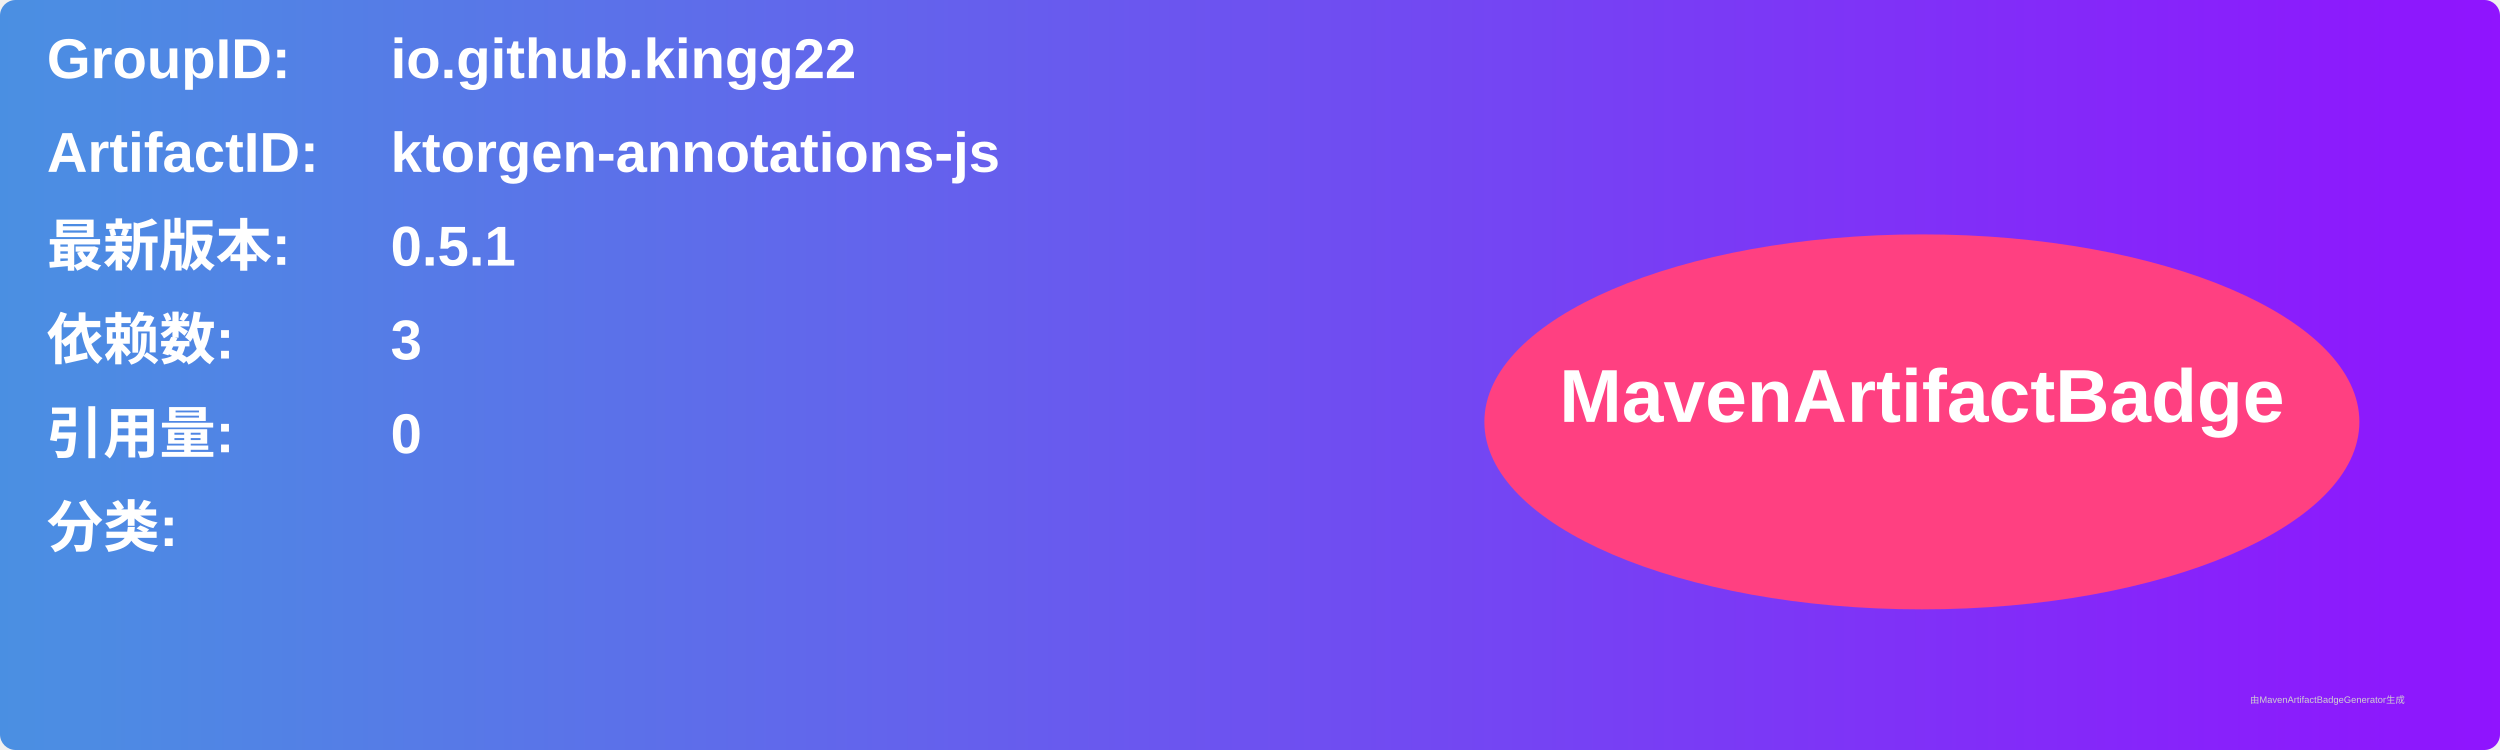
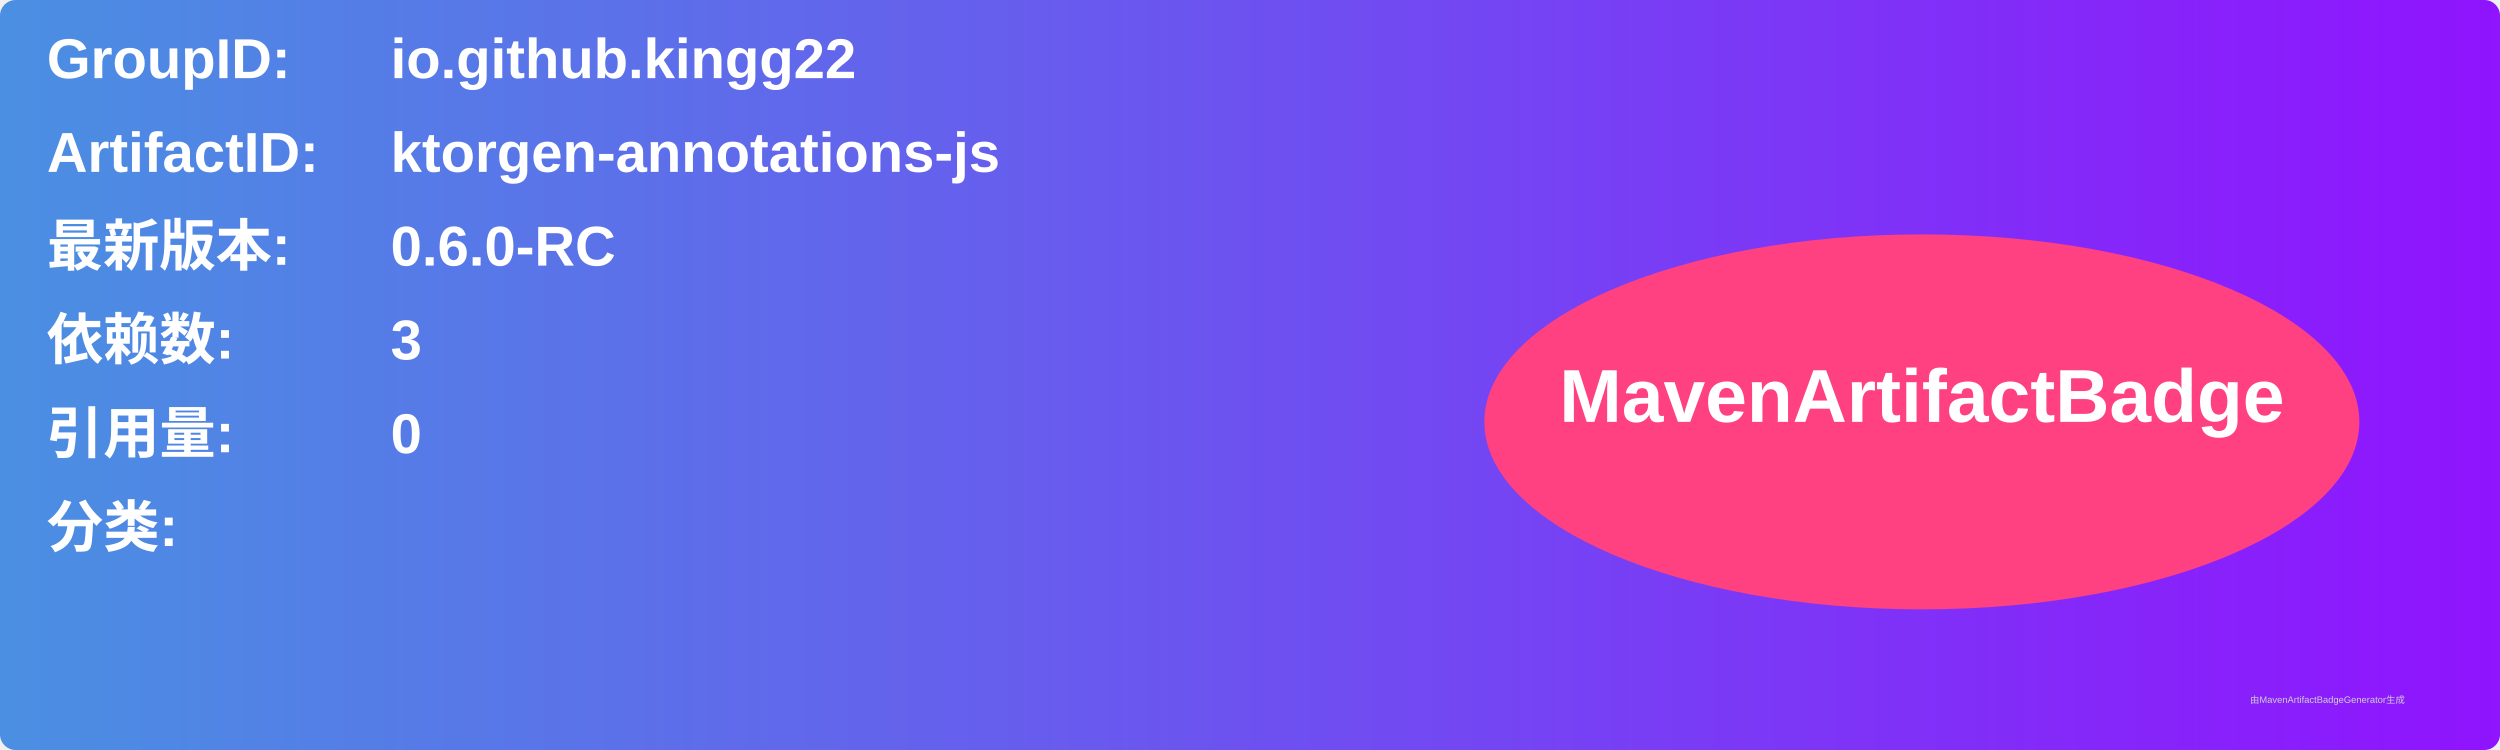
<svg xmlns="http://www.w3.org/2000/svg" width="800" height="240" viewBox="0 0 800 240">
  <linearGradient id="grad" x1="0%" y1="0%" x2="100%" y2="0%">
    <stop offset="0%" stop-color="#4a90e2" />
    <stop offset="100%" stop-color="#9013fe" />
  </linearGradient>
  <rect width="100%" height="100%" rx="5" ry="5" fill="url(#grad)" />
  <g transform="translate(15, 15)">
    <text x="0" y="10" font-family="Arial" font-size="18" fill="white" font-weight="bold" width="260">GroupID:</text>
    <text x="110" y="10" font-family="Arial" font-size="18" fill="white" font-weight="bold" width="460">io.github.kingg22</text>
    <text x="0" y="40" font-family="Arial" font-size="18" fill="white" font-weight="bold" width="260">ArtifactID:</text>
    <text x="110" y="40" font-family="Arial" font-size="18" fill="white" font-weight="bold" width="460">ktorgen-annotations-js</text>
    <text x="0" y="70" font-family="Arial" font-size="18" fill="white" font-weight="bold">最新版本:</text>
    <text x="110" y="70" font-family="Arial" font-size="18" fill="white" font-weight="bold">
-       <tspan font-weight="bold">0.5.1</tspan>
+       <tspan font-weight="bold">0.6.0-RC</tspan>
    </text>
    <text x="0" y="100" font-family="Arial" font-size="18" fill="white" font-weight="bold">依赖数: </text>
    <text x="110" y="100" font-family="Arial" font-size="18" fill="white">
      <tspan font-weight="bold">3</tspan>
    </text>
    <text x="0" y="130" font-family="Arial" font-size="18" fill="white" font-weight="bold">引用量: </text>
    <text x="110" y="130" font-family="Arial" font-size="18" fill="white">
      <tspan font-weight="bold">0</tspan>
    </text>
    <text x="0" y="160" font-family="Arial" font-size="18" fill="white" font-weight="bold">分类:</text>
    <text x="10" y="190" font-family="Arial" font-size="10" fill="white">
      <tspan font-weight="bold" />
    </text>
    <ellipse cx="600" cy="120" rx="140" ry="60" fill="#ff4081" />
    <text x="600" y="120" text-anchor="middle" font-family="Arial" font-size="24" fill="white" font-weight="bold">MavenArtifactBadge</text>
  </g>
  <text x="720" y="225" font-family="Arial" font-size="3" fill="#d0d0d0">由MavenArtifactBadgeGenerator生成</text>
</svg>
